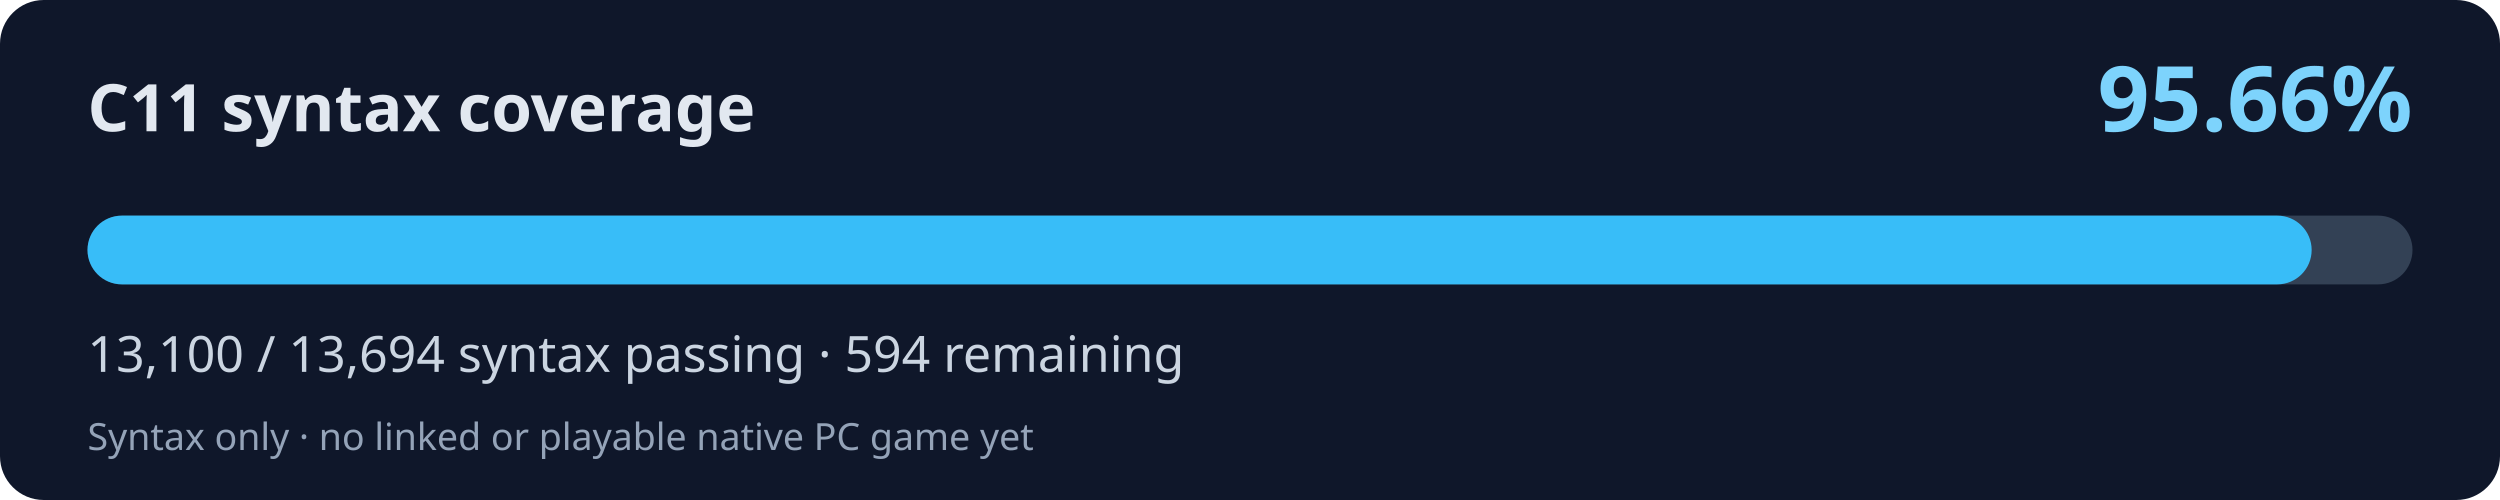
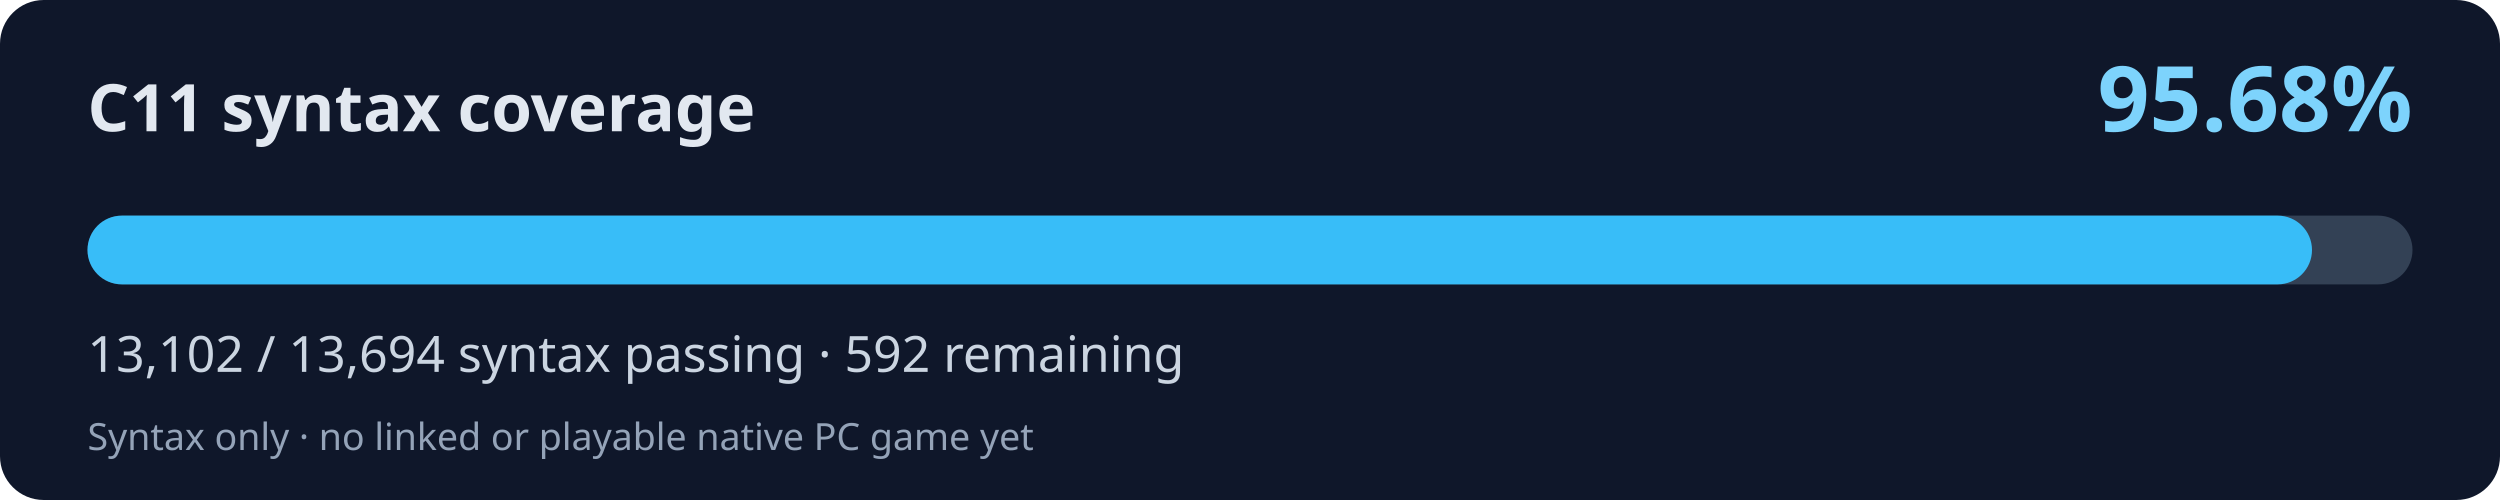
<svg xmlns="http://www.w3.org/2000/svg" width="800" height="160" viewBox="0 0 800 160" role="img" aria-labelledby="title desc">
  <rect width="800" height="160" rx="14" fill="#0f172a" />
  <text x="28" y="42" fill="#e2e8f0" font-family="system-ui,Segoe UI,sans-serif" font-weight="700" font-size="21">C11 syntax coverage</text>
-   <text x="772" y="42" fill="#7dd3fc" font-family="system-ui,Segoe UI,sans-serif" font-weight="700" font-size="29" text-anchor="end">95.66%</text>
+   <text x="772" y="42" fill="#7dd3fc" font-family="system-ui,Segoe UI,sans-serif" font-weight="700" font-size="29" text-anchor="end">95.68%</text>
  <rect x="28" y="69" width="744" height="22" rx="11" fill="#334155" />
-   <rect x="28" y="69" width="711.73" height="22" rx="11" fill="#38bdf8" />
-   <text x="28" y="119" fill="#cbd5e1" font-family="system-ui,Segoe UI,sans-serif" font-size="16">13,100 / 13,694 syntax passing · 594 remaining</text>
+   <rect x="28" y="69" width="711.84" height="22" rx="11" fill="#38bdf8" />
+   <text x="28" y="119" fill="#cbd5e1" font-family="system-ui,Segoe UI,sans-serif" font-size="16">13,102 / 13,694 syntax passing · 592 remaining</text>
  <text x="28" y="144" fill="#94a3b8" font-family="system-ui,Segoe UI,sans-serif" font-size="12">Syntax only · no linked or playable native PC game yet</text>
</svg>
